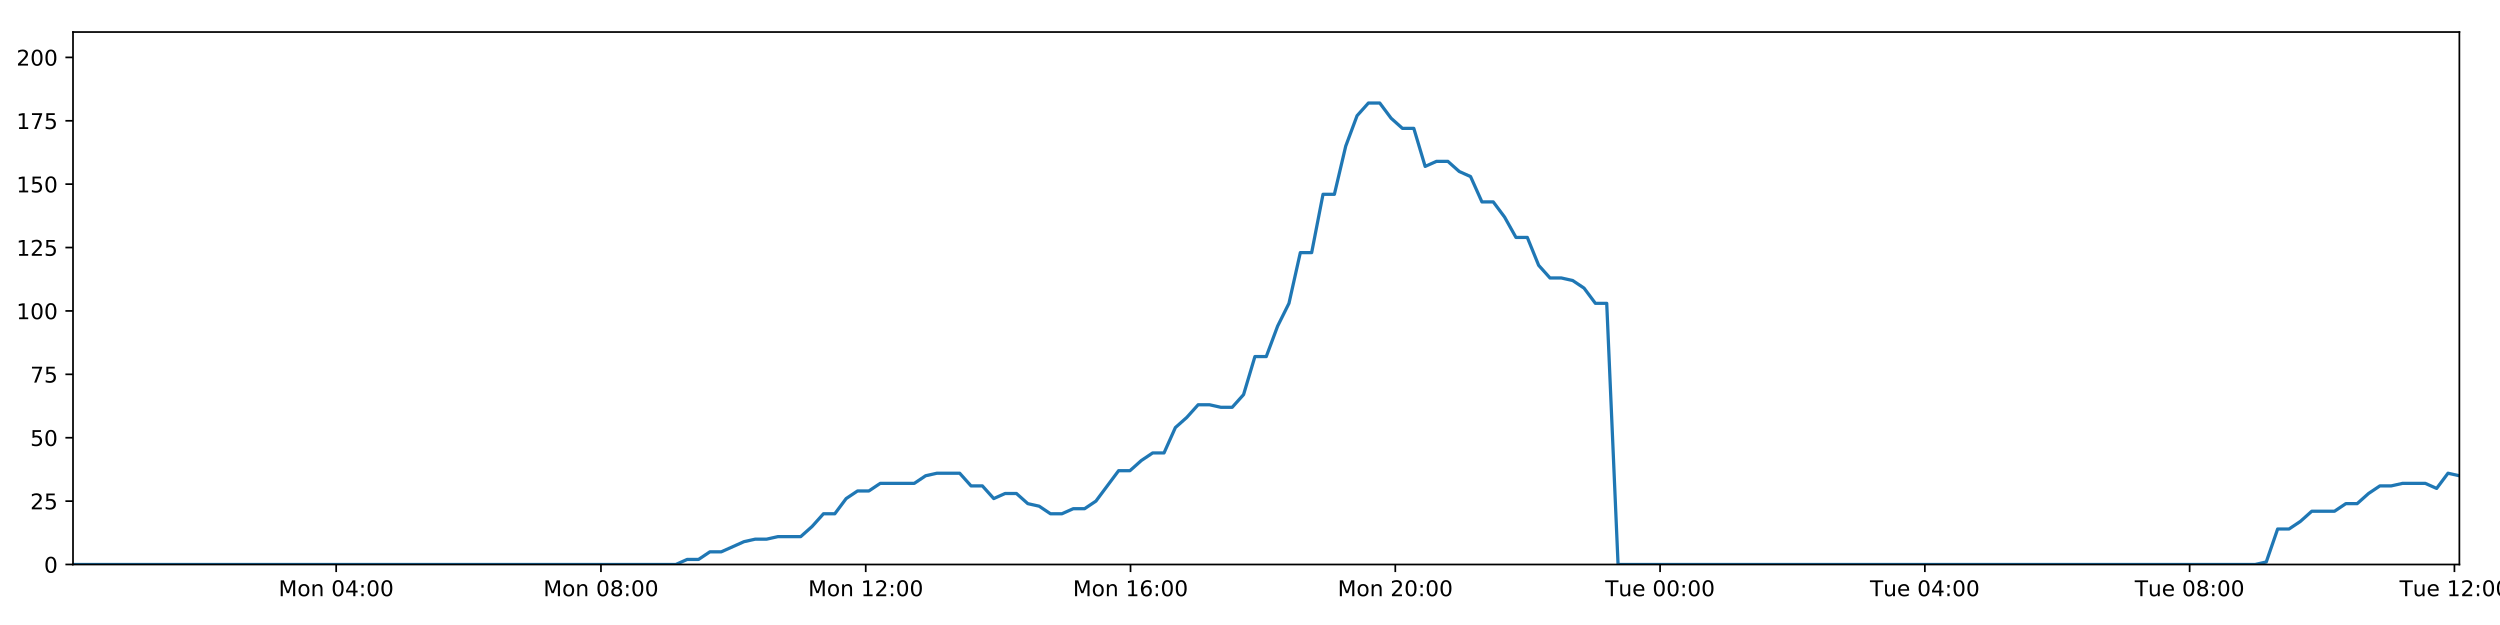
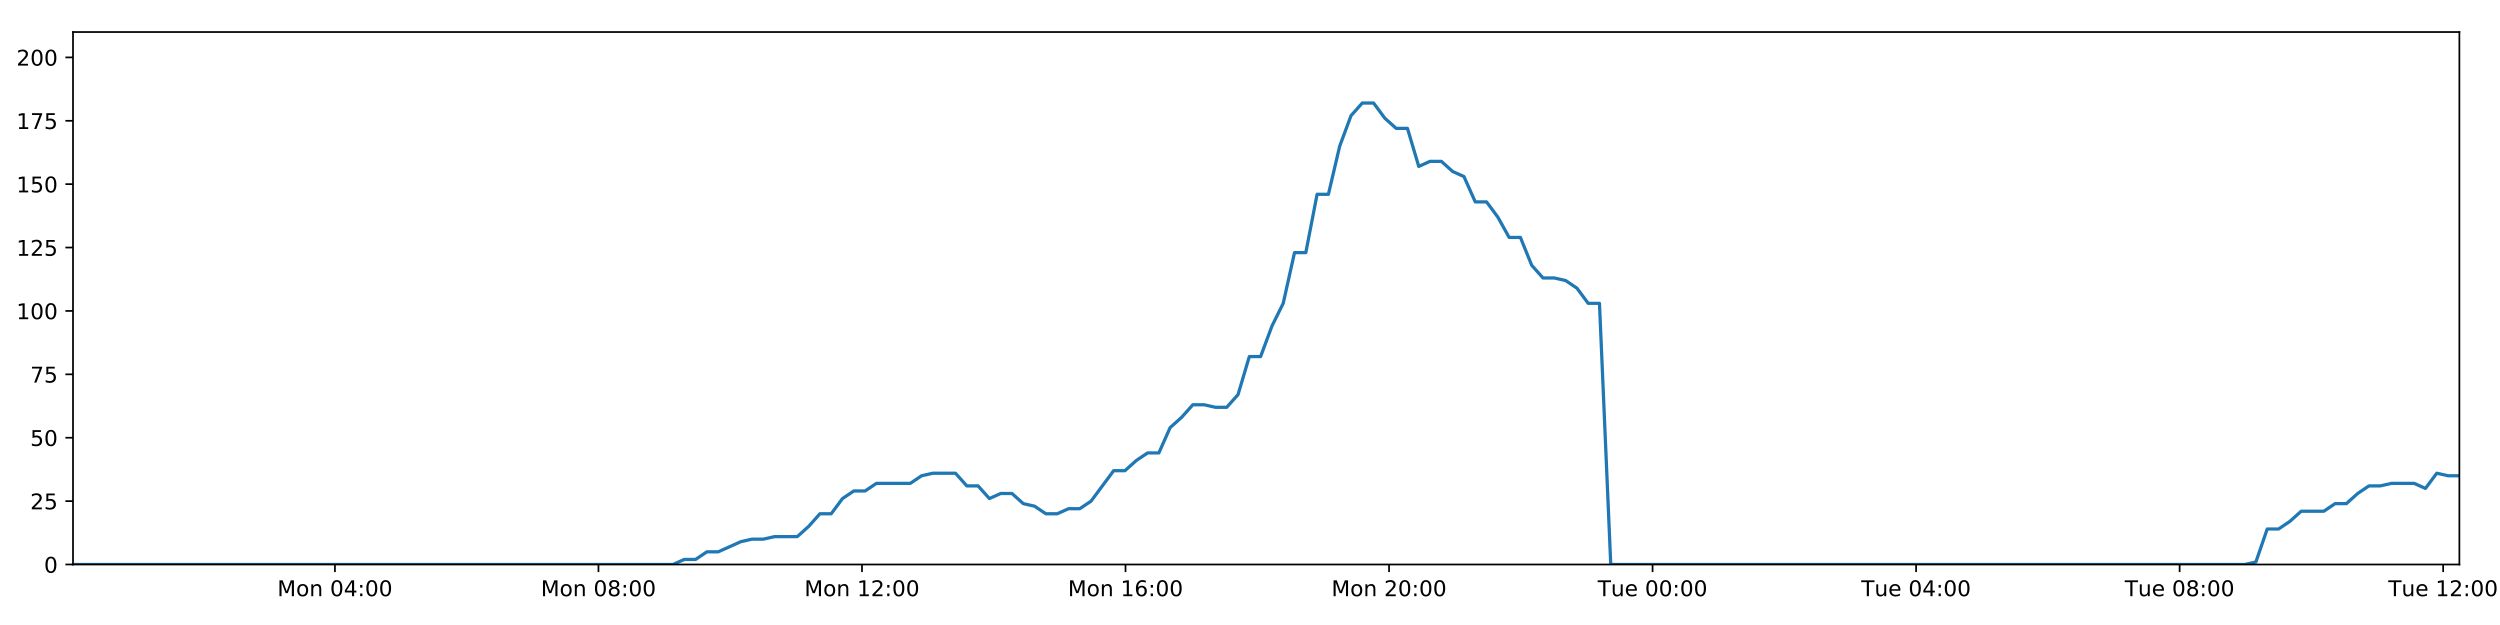
<svg xmlns="http://www.w3.org/2000/svg" xmlns:xlink="http://www.w3.org/1999/xlink" height="288pt" version="1.1" viewBox="0 0 1152 288" width="1152pt">
  <defs>
    <style type="text/css">
*{stroke-linecap:butt;stroke-linejoin:round;}
  </style>
  </defs>
  <g id="figure_1">
    <g id="patch_1">
      <path d="M 0 288  L 1152 288  L 1152 0  L 0 0  z " style="fill:#ffffff;" />
    </g>
    <g id="axes_1">
      <g id="patch_2">
        <path d="M 33.64 260.12  L 1133.28 260.12  L 1133.28 14.76  L 33.64 14.76  z " style="fill:#ffffff;" />
      </g>
      <g id="matplotlib.axis_1">
        <g id="xtick_1">
          <g id="line2d_1">
            <defs>
-               <path d="M 0 0  L 0 3.5  " id="m489cab0b26" style="stroke:#000000;stroke-width:0.8;" />
-             </defs>
-             <g>
-               <use style="stroke:#000000;stroke-width:0.8;" x="154.909" xlink:href="#m489cab0b26" y="260.12" />
+               <path d="M 0 0  L 0 3.5  " id="m67b5b98004" style="stroke:#000000;stroke-width:0.8;" />
+             </defs>
+             <g>
+               <use style="stroke:#000000;stroke-width:0.8;" x="154.335" xlink:href="#m67b5b98004" y="260.12" />
            </g>
          </g>
          <g id="text_1">
            <defs>
              <path d="M 9.812 72.906  L 24.516 72.906  L 43.109 23.297  L 61.812 72.906  L 76.516 72.906  L 76.516 0  L 66.891 0  L 66.891 64.016  L 48.094 14.016  L 38.188 14.016  L 19.391 64.016  L 19.391 0  L 9.812 0  z " id="DejaVuSans-77" />
              <path d="M 30.609 48.391  Q 23.391 48.391 19.188 42.75  Q 14.984 37.109 14.984 27.297  Q 14.984 17.484 19.156 11.844  Q 23.344 6.203 30.609 6.203  Q 37.797 6.203 41.984 11.859  Q 46.188 17.531 46.188 27.297  Q 46.188 37.016 41.984 42.703  Q 37.797 48.391 30.609 48.391  z M 30.609 56  Q 42.328 56 49.016 48.375  Q 55.719 40.766 55.719 27.297  Q 55.719 13.875 49.016 6.219  Q 42.328 -1.422 30.609 -1.422  Q 18.844 -1.422 12.172 6.219  Q 5.516 13.875 5.516 27.297  Q 5.516 40.766 12.172 48.375  Q 18.844 56 30.609 56  z " id="DejaVuSans-111" />
              <path d="M 54.891 33.016  L 54.891 0  L 45.906 0  L 45.906 32.719  Q 45.906 40.484 42.875 44.328  Q 39.844 48.188 33.797 48.188  Q 26.516 48.188 22.312 43.547  Q 18.109 38.922 18.109 30.906  L 18.109 0  L 9.078 0  L 9.078 54.688  L 18.109 54.688  L 18.109 46.188  Q 21.344 51.125 25.703 53.562  Q 30.078 56 35.797 56  Q 45.219 56 50.047 50.172  Q 54.891 44.344 54.891 33.016  z " id="DejaVuSans-110" />
              <path id="DejaVuSans-32" />
              <path d="M 31.781 66.406  Q 24.172 66.406 20.328 58.906  Q 16.5 51.422 16.5 36.375  Q 16.5 21.391 20.328 13.891  Q 24.172 6.391 31.781 6.391  Q 39.453 6.391 43.281 13.891  Q 47.125 21.391 47.125 36.375  Q 47.125 51.422 43.281 58.906  Q 39.453 66.406 31.781 66.406  z M 31.781 74.219  Q 44.047 74.219 50.516 64.516  Q 56.984 54.828 56.984 36.375  Q 56.984 17.969 50.516 8.266  Q 44.047 -1.422 31.781 -1.422  Q 19.531 -1.422 13.062 8.266  Q 6.594 17.969 6.594 36.375  Q 6.594 54.828 13.062 64.516  Q 19.531 74.219 31.781 74.219  z " id="DejaVuSans-48" />
              <path d="M 37.797 64.312  L 12.891 25.391  L 37.797 25.391  z M 35.203 72.906  L 47.609 72.906  L 47.609 25.391  L 58.016 25.391  L 58.016 17.188  L 47.609 17.188  L 47.609 0  L 37.797 0  L 37.797 17.188  L 4.891 17.188  L 4.891 26.703  z " id="DejaVuSans-52" />
              <path d="M 11.719 12.406  L 22.016 12.406  L 22.016 0  L 11.719 0  z M 11.719 51.703  L 22.016 51.703  L 22.016 39.312  L 11.719 39.312  z " id="DejaVuSans-58" />
            </defs>
-             <g transform="translate(128.3683 274.7184)scale(0.1 -0.1)">
+             <g transform="translate(127.7947 274.7184)scale(0.1 -0.1)">
              <use xlink:href="#DejaVuSans-77" />
              <use x="86.279" xlink:href="#DejaVuSans-111" />
              <use x="147.461" xlink:href="#DejaVuSans-110" />
              <use x="210.84" xlink:href="#DejaVuSans-32" />
              <use x="242.627" xlink:href="#DejaVuSans-48" />
              <use x="306.25" xlink:href="#DejaVuSans-52" />
              <use x="369.873" xlink:href="#DejaVuSans-58" />
              <use x="403.564" xlink:href="#DejaVuSans-48" />
              <use x="467.188" xlink:href="#DejaVuSans-48" />
            </g>
          </g>
        </g>
        <g id="xtick_2">
          <g id="line2d_2">
            <g>
-               <use style="stroke:#000000;stroke-width:0.8;" x="276.92" xlink:href="#m489cab0b26" y="260.12" />
+               <use style="stroke:#000000;stroke-width:0.8;" x="275.769" xlink:href="#m67b5b98004" y="260.12" />
            </g>
          </g>
          <g id="text_2">
            <defs>
              <path d="M 31.781 34.625  Q 24.75 34.625 20.719 30.859  Q 16.703 27.094 16.703 20.516  Q 16.703 13.922 20.719 10.156  Q 24.75 6.391 31.781 6.391  Q 38.812 6.391 42.859 10.172  Q 46.922 13.969 46.922 20.516  Q 46.922 27.094 42.891 30.859  Q 38.875 34.625 31.781 34.625  z M 21.922 38.812  Q 15.578 40.375 12.031 44.719  Q 8.5 49.078 8.5 55.328  Q 8.5 64.062 14.719 69.141  Q 20.953 74.219 31.781 74.219  Q 42.672 74.219 48.875 69.141  Q 55.078 64.062 55.078 55.328  Q 55.078 49.078 51.531 44.719  Q 48 40.375 41.703 38.812  Q 48.828 37.156 52.797 32.312  Q 56.781 27.484 56.781 20.516  Q 56.781 9.906 50.312 4.234  Q 43.844 -1.422 31.781 -1.422  Q 19.734 -1.422 13.25 4.234  Q 6.781 9.906 6.781 20.516  Q 6.781 27.484 10.781 32.312  Q 14.797 37.156 21.922 38.812  z M 18.312 54.391  Q 18.312 48.734 21.844 45.562  Q 25.391 42.391 31.781 42.391  Q 38.141 42.391 41.719 45.562  Q 45.312 48.734 45.312 54.391  Q 45.312 60.062 41.719 63.234  Q 38.141 66.406 31.781 66.406  Q 25.391 66.406 21.844 63.234  Q 18.312 60.062 18.312 54.391  z " id="DejaVuSans-56" />
            </defs>
-             <g transform="translate(250.3793 274.7184)scale(0.1 -0.1)">
+             <g transform="translate(249.2285 274.7184)scale(0.1 -0.1)">
              <use xlink:href="#DejaVuSans-77" />
              <use x="86.279" xlink:href="#DejaVuSans-111" />
              <use x="147.461" xlink:href="#DejaVuSans-110" />
              <use x="210.84" xlink:href="#DejaVuSans-32" />
              <use x="242.627" xlink:href="#DejaVuSans-48" />
              <use x="306.25" xlink:href="#DejaVuSans-56" />
              <use x="369.873" xlink:href="#DejaVuSans-58" />
              <use x="403.564" xlink:href="#DejaVuSans-48" />
              <use x="467.188" xlink:href="#DejaVuSans-48" />
            </g>
          </g>
        </g>
        <g id="xtick_3">
          <g id="line2d_3">
            <g>
-               <use style="stroke:#000000;stroke-width:0.8;" x="398.931" xlink:href="#m489cab0b26" y="260.12" />
+               <use style="stroke:#000000;stroke-width:0.8;" x="397.203" xlink:href="#m67b5b98004" y="260.12" />
            </g>
          </g>
          <g id="text_3">
            <defs>
              <path d="M 12.406 8.297  L 28.516 8.297  L 28.516 63.922  L 10.984 60.406  L 10.984 69.391  L 28.422 72.906  L 38.281 72.906  L 38.281 8.297  L 54.391 8.297  L 54.391 0  L 12.406 0  z " id="DejaVuSans-49" />
              <path d="M 19.188 8.297  L 53.609 8.297  L 53.609 0  L 7.328 0  L 7.328 8.297  Q 12.938 14.109 22.625 23.891  Q 32.328 33.688 34.812 36.531  Q 39.547 41.844 41.422 45.531  Q 43.312 49.219 43.312 52.781  Q 43.312 58.594 39.234 62.25  Q 35.156 65.922 28.609 65.922  Q 23.969 65.922 18.812 64.312  Q 13.672 62.703 7.812 59.422  L 7.812 69.391  Q 13.766 71.781 18.938 73  Q 24.125 74.219 28.422 74.219  Q 39.75 74.219 46.484 68.547  Q 53.219 62.891 53.219 53.422  Q 53.219 48.922 51.531 44.891  Q 49.859 40.875 45.406 35.406  Q 44.188 33.984 37.641 27.219  Q 31.109 20.453 19.188 8.297  z " id="DejaVuSans-50" />
            </defs>
-             <g transform="translate(372.3902 274.7184)scale(0.1 -0.1)">
+             <g transform="translate(370.6624 274.7184)scale(0.1 -0.1)">
              <use xlink:href="#DejaVuSans-77" />
              <use x="86.279" xlink:href="#DejaVuSans-111" />
              <use x="147.461" xlink:href="#DejaVuSans-110" />
              <use x="210.84" xlink:href="#DejaVuSans-32" />
              <use x="242.627" xlink:href="#DejaVuSans-49" />
              <use x="306.25" xlink:href="#DejaVuSans-50" />
              <use x="369.873" xlink:href="#DejaVuSans-58" />
              <use x="403.564" xlink:href="#DejaVuSans-48" />
              <use x="467.188" xlink:href="#DejaVuSans-48" />
            </g>
          </g>
        </g>
        <g id="xtick_4">
          <g id="line2d_4">
            <g>
-               <use style="stroke:#000000;stroke-width:0.8;" x="520.942" xlink:href="#m489cab0b26" y="260.12" />
+               <use style="stroke:#000000;stroke-width:0.8;" x="518.637" xlink:href="#m67b5b98004" y="260.12" />
            </g>
          </g>
          <g id="text_4">
            <defs>
              <path d="M 33.016 40.375  Q 26.375 40.375 22.484 35.828  Q 18.609 31.297 18.609 23.391  Q 18.609 15.531 22.484 10.953  Q 26.375 6.391 33.016 6.391  Q 39.656 6.391 43.531 10.953  Q 47.406 15.531 47.406 23.391  Q 47.406 31.297 43.531 35.828  Q 39.656 40.375 33.016 40.375  z M 52.594 71.297  L 52.594 62.312  Q 48.875 64.062 45.094 64.984  Q 41.312 65.922 37.594 65.922  Q 27.828 65.922 22.672 59.328  Q 17.531 52.734 16.797 39.406  Q 19.672 43.656 24.016 45.922  Q 28.375 48.188 33.594 48.188  Q 44.578 48.188 50.953 41.516  Q 57.328 34.859 57.328 23.391  Q 57.328 12.156 50.688 5.359  Q 44.047 -1.422 33.016 -1.422  Q 20.359 -1.422 13.672 8.266  Q 6.984 17.969 6.984 36.375  Q 6.984 53.656 15.188 63.938  Q 23.391 74.219 37.203 74.219  Q 40.922 74.219 44.703 73.484  Q 48.484 72.75 52.594 71.297  z " id="DejaVuSans-54" />
            </defs>
-             <g transform="translate(494.4012 274.7184)scale(0.1 -0.1)">
+             <g transform="translate(492.0962 274.7184)scale(0.1 -0.1)">
              <use xlink:href="#DejaVuSans-77" />
              <use x="86.279" xlink:href="#DejaVuSans-111" />
              <use x="147.461" xlink:href="#DejaVuSans-110" />
              <use x="210.84" xlink:href="#DejaVuSans-32" />
              <use x="242.627" xlink:href="#DejaVuSans-49" />
              <use x="306.25" xlink:href="#DejaVuSans-54" />
              <use x="369.873" xlink:href="#DejaVuSans-58" />
              <use x="403.564" xlink:href="#DejaVuSans-48" />
              <use x="467.188" xlink:href="#DejaVuSans-48" />
            </g>
          </g>
        </g>
        <g id="xtick_5">
          <g id="line2d_5">
            <g>
-               <use style="stroke:#000000;stroke-width:0.8;" x="642.953" xlink:href="#m489cab0b26" y="260.12" />
+               <use style="stroke:#000000;stroke-width:0.8;" x="640.071" xlink:href="#m67b5b98004" y="260.12" />
            </g>
          </g>
          <g id="text_5">
-             <g transform="translate(616.4122 274.7184)scale(0.1 -0.1)">
+             <g transform="translate(613.5301 274.7184)scale(0.1 -0.1)">
              <use xlink:href="#DejaVuSans-77" />
              <use x="86.279" xlink:href="#DejaVuSans-111" />
              <use x="147.461" xlink:href="#DejaVuSans-110" />
              <use x="210.84" xlink:href="#DejaVuSans-32" />
              <use x="242.627" xlink:href="#DejaVuSans-50" />
              <use x="306.25" xlink:href="#DejaVuSans-48" />
              <use x="369.873" xlink:href="#DejaVuSans-58" />
              <use x="403.564" xlink:href="#DejaVuSans-48" />
              <use x="467.188" xlink:href="#DejaVuSans-48" />
            </g>
          </g>
        </g>
        <g id="xtick_6">
          <g id="line2d_6">
            <g>
-               <use style="stroke:#000000;stroke-width:0.8;" x="764.964" xlink:href="#m489cab0b26" y="260.12" />
+               <use style="stroke:#000000;stroke-width:0.8;" x="761.505" xlink:href="#m67b5b98004" y="260.12" />
            </g>
          </g>
          <g id="text_6">
            <defs>
              <path d="M -0.297 72.906  L 61.375 72.906  L 61.375 64.594  L 35.5 64.594  L 35.5 0  L 25.594 0  L 25.594 64.594  L -0.297 64.594  z " id="DejaVuSans-84" />
              <path d="M 8.5 21.578  L 8.5 54.688  L 17.484 54.688  L 17.484 21.922  Q 17.484 14.156 20.5 10.266  Q 23.531 6.391 29.594 6.391  Q 36.859 6.391 41.078 11.031  Q 45.312 15.672 45.312 23.688  L 45.312 54.688  L 54.297 54.688  L 54.297 0  L 45.312 0  L 45.312 8.406  Q 42.047 3.422 37.719 1  Q 33.406 -1.422 27.688 -1.422  Q 18.266 -1.422 13.375 4.438  Q 8.5 10.297 8.5 21.578  z M 31.109 56  z " id="DejaVuSans-117" />
              <path d="M 56.203 29.594  L 56.203 25.203  L 14.891 25.203  Q 15.484 15.922 20.484 11.062  Q 25.484 6.203 34.422 6.203  Q 39.594 6.203 44.453 7.469  Q 49.312 8.734 54.109 11.281  L 54.109 2.781  Q 49.266 0.734 44.188 -0.344  Q 39.109 -1.422 33.891 -1.422  Q 20.797 -1.422 13.156 6.188  Q 5.516 13.812 5.516 26.812  Q 5.516 40.234 12.766 48.109  Q 20.016 56 32.328 56  Q 43.359 56 49.781 48.891  Q 56.203 41.797 56.203 29.594  z M 47.219 32.234  Q 47.125 39.594 43.094 43.984  Q 39.062 48.391 32.422 48.391  Q 24.906 48.391 20.391 44.141  Q 15.875 39.891 15.188 32.172  z " id="DejaVuSans-101" />
            </defs>
-             <g transform="translate(739.6778 274.7184)scale(0.1 -0.1)">
+             <g transform="translate(736.2186 274.7184)scale(0.1 -0.1)">
              <use xlink:href="#DejaVuSans-84" />
              <use x="60.85" xlink:href="#DejaVuSans-117" />
              <use x="124.229" xlink:href="#DejaVuSans-101" />
              <use x="185.752" xlink:href="#DejaVuSans-32" />
              <use x="217.539" xlink:href="#DejaVuSans-48" />
              <use x="281.162" xlink:href="#DejaVuSans-48" />
              <use x="344.785" xlink:href="#DejaVuSans-58" />
              <use x="378.477" xlink:href="#DejaVuSans-48" />
              <use x="442.1" xlink:href="#DejaVuSans-48" />
            </g>
          </g>
        </g>
        <g id="xtick_7">
          <g id="line2d_7">
            <g>
-               <use style="stroke:#000000;stroke-width:0.8;" x="886.975" xlink:href="#m489cab0b26" y="260.12" />
+               <use style="stroke:#000000;stroke-width:0.8;" x="882.938" xlink:href="#m67b5b98004" y="260.12" />
            </g>
          </g>
          <g id="text_7">
-             <g transform="translate(861.6888 274.7184)scale(0.1 -0.1)">
+             <g transform="translate(857.6524 274.7184)scale(0.1 -0.1)">
              <use xlink:href="#DejaVuSans-84" />
              <use x="60.85" xlink:href="#DejaVuSans-117" />
              <use x="124.229" xlink:href="#DejaVuSans-101" />
              <use x="185.752" xlink:href="#DejaVuSans-32" />
              <use x="217.539" xlink:href="#DejaVuSans-48" />
              <use x="281.162" xlink:href="#DejaVuSans-52" />
              <use x="344.785" xlink:href="#DejaVuSans-58" />
              <use x="378.477" xlink:href="#DejaVuSans-48" />
              <use x="442.1" xlink:href="#DejaVuSans-48" />
            </g>
          </g>
        </g>
        <g id="xtick_8">
          <g id="line2d_8">
            <g>
-               <use style="stroke:#000000;stroke-width:0.8;" x="1008.986" xlink:href="#m489cab0b26" y="260.12" />
+               <use style="stroke:#000000;stroke-width:0.8;" x="1004.372" xlink:href="#m67b5b98004" y="260.12" />
            </g>
          </g>
          <g id="text_8">
-             <g transform="translate(983.6997 274.7184)scale(0.1 -0.1)">
+             <g transform="translate(979.0863 274.7184)scale(0.1 -0.1)">
              <use xlink:href="#DejaVuSans-84" />
              <use x="60.85" xlink:href="#DejaVuSans-117" />
              <use x="124.229" xlink:href="#DejaVuSans-101" />
              <use x="185.752" xlink:href="#DejaVuSans-32" />
              <use x="217.539" xlink:href="#DejaVuSans-48" />
              <use x="281.162" xlink:href="#DejaVuSans-56" />
              <use x="344.785" xlink:href="#DejaVuSans-58" />
              <use x="378.477" xlink:href="#DejaVuSans-48" />
              <use x="442.1" xlink:href="#DejaVuSans-48" />
            </g>
          </g>
        </g>
        <g id="xtick_9">
          <g id="line2d_9">
            <g>
-               <use style="stroke:#000000;stroke-width:0.8;" x="1130.997" xlink:href="#m489cab0b26" y="260.12" />
+               <use style="stroke:#000000;stroke-width:0.8;" x="1125.806" xlink:href="#m67b5b98004" y="260.12" />
            </g>
          </g>
          <g id="text_9">
-             <g transform="translate(1105.711 274.7184)scale(0.1 -0.1)">
+             <g transform="translate(1100.52 274.7184)scale(0.1 -0.1)">
              <use xlink:href="#DejaVuSans-84" />
              <use x="60.85" xlink:href="#DejaVuSans-117" />
              <use x="124.229" xlink:href="#DejaVuSans-101" />
              <use x="185.752" xlink:href="#DejaVuSans-32" />
              <use x="217.539" xlink:href="#DejaVuSans-49" />
              <use x="281.162" xlink:href="#DejaVuSans-50" />
              <use x="344.785" xlink:href="#DejaVuSans-58" />
              <use x="378.477" xlink:href="#DejaVuSans-48" />
              <use x="442.1" xlink:href="#DejaVuSans-48" />
            </g>
          </g>
        </g>
      </g>
      <g id="matplotlib.axis_2">
        <g id="ytick_1">
          <g id="line2d_10">
            <defs>
-               <path d="M 0 0  L -3.5 0  " id="m0c4c1763ce" style="stroke:#000000;stroke-width:0.8;" />
-             </defs>
-             <g>
-               <use style="stroke:#000000;stroke-width:0.8;" x="33.64" xlink:href="#m0c4c1763ce" y="260.12" />
+               <path d="M 0 0  L -3.5 0  " id="me2ace7dced" style="stroke:#000000;stroke-width:0.8;" />
+             </defs>
+             <g>
+               <use style="stroke:#000000;stroke-width:0.8;" x="33.64" xlink:href="#me2ace7dced" y="260.12" />
            </g>
          </g>
          <g id="text_10">
            <g transform="translate(20.2775 263.9192)scale(0.1 -0.1)">
              <use xlink:href="#DejaVuSans-48" />
            </g>
          </g>
        </g>
        <g id="ytick_2">
          <g id="line2d_11">
            <g>
-               <use style="stroke:#000000;stroke-width:0.8;" x="33.64" xlink:href="#m0c4c1763ce" y="230.91" />
+               <use style="stroke:#000000;stroke-width:0.8;" x="33.64" xlink:href="#me2ace7dced" y="230.91" />
            </g>
          </g>
          <g id="text_11">
            <defs>
              <path d="M 10.797 72.906  L 49.516 72.906  L 49.516 64.594  L 19.828 64.594  L 19.828 46.734  Q 21.969 47.469 24.109 47.828  Q 26.266 48.188 28.422 48.188  Q 40.625 48.188 47.75 41.5  Q 54.891 34.812 54.891 23.391  Q 54.891 11.625 47.562 5.094  Q 40.234 -1.422 26.906 -1.422  Q 22.312 -1.422 17.547 -0.641  Q 12.797 0.141 7.719 1.703  L 7.719 11.625  Q 12.109 9.234 16.797 8.062  Q 21.484 6.891 26.703 6.891  Q 35.156 6.891 40.078 11.328  Q 45.016 15.766 45.016 23.391  Q 45.016 31 40.078 35.438  Q 35.156 39.891 26.703 39.891  Q 22.75 39.891 18.812 39.016  Q 14.891 38.141 10.797 36.281  z " id="DejaVuSans-53" />
            </defs>
            <g transform="translate(13.915 234.7097)scale(0.1 -0.1)">
              <use xlink:href="#DejaVuSans-50" />
              <use x="63.623" xlink:href="#DejaVuSans-53" />
            </g>
          </g>
        </g>
        <g id="ytick_3">
          <g id="line2d_12">
            <g>
-               <use style="stroke:#000000;stroke-width:0.8;" x="33.64" xlink:href="#m0c4c1763ce" y="201.701" />
+               <use style="stroke:#000000;stroke-width:0.8;" x="33.64" xlink:href="#me2ace7dced" y="201.701" />
            </g>
          </g>
          <g id="text_12">
            <g transform="translate(13.915 205.5002)scale(0.1 -0.1)">
              <use xlink:href="#DejaVuSans-53" />
              <use x="63.623" xlink:href="#DejaVuSans-48" />
            </g>
          </g>
        </g>
        <g id="ytick_4">
          <g id="line2d_13">
            <g>
-               <use style="stroke:#000000;stroke-width:0.8;" x="33.64" xlink:href="#m0c4c1763ce" y="172.491" />
+               <use style="stroke:#000000;stroke-width:0.8;" x="33.64" xlink:href="#me2ace7dced" y="172.491" />
            </g>
          </g>
          <g id="text_13">
            <defs>
              <path d="M 8.203 72.906  L 55.078 72.906  L 55.078 68.703  L 28.609 0  L 18.312 0  L 43.219 64.594  L 8.203 64.594  z " id="DejaVuSans-55" />
            </defs>
            <g transform="translate(13.915 176.2906)scale(0.1 -0.1)">
              <use xlink:href="#DejaVuSans-55" />
              <use x="63.623" xlink:href="#DejaVuSans-53" />
            </g>
          </g>
        </g>
        <g id="ytick_5">
          <g id="line2d_14">
            <g>
-               <use style="stroke:#000000;stroke-width:0.8;" x="33.64" xlink:href="#m0c4c1763ce" y="143.282" />
+               <use style="stroke:#000000;stroke-width:0.8;" x="33.64" xlink:href="#me2ace7dced" y="143.282" />
            </g>
          </g>
          <g id="text_14">
            <g transform="translate(7.5525 147.0811)scale(0.1 -0.1)">
              <use xlink:href="#DejaVuSans-49" />
              <use x="63.623" xlink:href="#DejaVuSans-48" />
              <use x="127.246" xlink:href="#DejaVuSans-48" />
            </g>
          </g>
        </g>
        <g id="ytick_6">
          <g id="line2d_15">
            <g>
-               <use style="stroke:#000000;stroke-width:0.8;" x="33.64" xlink:href="#m0c4c1763ce" y="114.072" />
+               <use style="stroke:#000000;stroke-width:0.8;" x="33.64" xlink:href="#me2ace7dced" y="114.072" />
            </g>
          </g>
          <g id="text_15">
            <g transform="translate(7.5525 117.8716)scale(0.1 -0.1)">
              <use xlink:href="#DejaVuSans-49" />
              <use x="63.623" xlink:href="#DejaVuSans-50" />
              <use x="127.246" xlink:href="#DejaVuSans-53" />
            </g>
          </g>
        </g>
        <g id="ytick_7">
          <g id="line2d_16">
            <g>
-               <use style="stroke:#000000;stroke-width:0.8;" x="33.64" xlink:href="#m0c4c1763ce" y="84.863" />
+               <use style="stroke:#000000;stroke-width:0.8;" x="33.64" xlink:href="#me2ace7dced" y="84.863" />
            </g>
          </g>
          <g id="text_16">
            <g transform="translate(7.5525 88.66208)scale(0.1 -0.1)">
              <use xlink:href="#DejaVuSans-49" />
              <use x="63.623" xlink:href="#DejaVuSans-53" />
              <use x="127.246" xlink:href="#DejaVuSans-48" />
            </g>
          </g>
        </g>
        <g id="ytick_8">
          <g id="line2d_17">
            <g>
-               <use style="stroke:#000000;stroke-width:0.8;" x="33.64" xlink:href="#m0c4c1763ce" y="55.653" />
+               <use style="stroke:#000000;stroke-width:0.8;" x="33.64" xlink:href="#me2ace7dced" y="55.653" />
            </g>
          </g>
          <g id="text_17">
            <g transform="translate(7.5525 59.45255)scale(0.1 -0.1)">
              <use xlink:href="#DejaVuSans-49" />
              <use x="63.623" xlink:href="#DejaVuSans-55" />
              <use x="127.246" xlink:href="#DejaVuSans-53" />
            </g>
          </g>
        </g>
        <g id="ytick_9">
          <g id="line2d_18">
            <g>
-               <use style="stroke:#000000;stroke-width:0.8;" x="33.64" xlink:href="#m0c4c1763ce" y="26.444" />
+               <use style="stroke:#000000;stroke-width:0.8;" x="33.64" xlink:href="#me2ace7dced" y="26.444" />
            </g>
          </g>
          <g id="text_18">
            <g transform="translate(7.5525 30.24303)scale(0.1 -0.1)">
              <use xlink:href="#DejaVuSans-50" />
              <use x="63.623" xlink:href="#DejaVuSans-48" />
              <use x="127.246" xlink:href="#DejaVuSans-48" />
            </g>
          </g>
        </g>
      </g>
      <g id="line2d_19">
-         <path clip-path="url(#p17d57c9976)" d="M 33.64 260.12  L 311.416 260.12  L 316.65 257.783  L 321.887 257.783  L 327.124 254.278  L 332.36 254.278  L 342.823 249.605  L 348.057 248.436  L 353.286 248.436  L 358.517 247.268  L 368.981 247.268  L 374.214 242.594  L 379.446 236.752  L 384.675 236.752  L 389.907 229.742  L 395.147 226.237  L 400.378 226.237  L 405.61 222.732  L 421.3 222.732  L 426.529 219.227  L 431.757 218.058  L 442.221 218.058  L 447.452 223.9  L 452.682 223.9  L 457.92 229.742  L 463.149 227.405  L 468.382 227.405  L 473.612 232.079  L 478.841 233.247  L 484.074 236.752  L 489.306 236.752  L 494.544 234.416  L 499.77 234.416  L 505 230.91  L 515.456 216.89  L 520.684 216.89  L 525.913 212.216  L 531.146 208.711  L 536.382 208.711  L 541.611 197.027  L 546.862 192.354  L 552.111 186.512  L 557.339 186.512  L 562.571 187.68  L 567.8 187.68  L 573.032 181.838  L 578.262 164.313  L 583.49 164.313  L 588.72 150.292  L 593.953 139.777  L 599.187 116.409  L 604.415 116.409  L 609.643 89.536  L 614.881 89.536  L 620.109 67.337  L 625.337 53.317  L 630.563 47.475  L 635.791 47.475  L 641.02 54.485  L 646.247 59.158  L 651.479 59.158  L 656.711 76.684  L 661.937 74.347  L 667.175 74.347  L 672.409 79.021  L 677.636 81.358  L 682.871 93.042  L 688.098 93.042  L 693.326 100.052  L 698.553 109.399  L 703.778 109.399  L 709.008 122.251  L 714.236 128.093  L 719.472 128.093  L 724.697 129.261  L 729.926 132.766  L 735.154 139.777  L 740.378 139.777  L 745.601 260.12  L 1039.153 260.12  L 1044.298 258.952  L 1049.541 243.763  L 1054.782 243.763  L 1060.021 240.258  L 1065.252 235.584  L 1075.73 235.584  L 1080.96 232.079  L 1086.189 232.079  L 1091.421 227.405  L 1096.653 223.9  L 1101.879 223.9  L 1107.115 222.732  L 1117.571 222.732  L 1122.801 225.069  L 1128.041 218.058  L 1133.28 219.227  L 1133.28 219.227  " style="fill:none;stroke:#1f77b4;stroke-linecap:square;stroke-width:1.5;" />
+         <path clip-path="url(#p640a11054b)" d="M 33.64 260.12  L 310.102 260.12  L 315.311 257.783  L 320.523 257.783  L 325.736 254.278  L 330.947 254.278  L 341.36 249.605  L 346.57 248.436  L 351.774 248.436  L 356.98 247.268  L 367.394 247.268  L 372.603 242.594  L 377.81 236.752  L 383.014 236.752  L 388.222 229.742  L 393.437 226.237  L 398.643 226.237  L 403.85 222.732  L 419.466 222.732  L 424.671 219.227  L 429.873 218.058  L 440.289 218.058  L 445.494 223.9  L 450.7 223.9  L 455.913 229.742  L 461.117 227.405  L 466.326 227.405  L 471.531 232.079  L 476.735 233.247  L 481.944 236.752  L 487.151 236.752  L 492.364 234.416  L 497.565 234.416  L 502.771 230.91  L 513.177 216.89  L 518.38 216.89  L 523.585 212.216  L 528.792 208.711  L 534.004 208.711  L 539.208 197.027  L 544.435 192.354  L 549.659 186.512  L 554.862 186.512  L 560.069 187.68  L 565.273 187.68  L 570.481 181.838  L 575.686 164.313  L 580.889 164.313  L 586.094 150.292  L 591.303 139.777  L 596.512 116.409  L 601.716 116.409  L 606.919 89.536  L 612.132 89.536  L 617.335 67.337  L 622.538 53.317  L 627.74 47.475  L 632.943 47.475  L 638.147 54.485  L 643.349 59.158  L 648.556 59.158  L 653.764 76.684  L 658.965 74.347  L 664.179 74.347  L 669.388 79.021  L 674.589 81.358  L 679.801 93.042  L 685.003 93.042  L 690.206 100.052  L 695.408 109.399  L 700.608 109.399  L 705.814 122.251  L 711.016 128.093  L 716.228 128.093  L 721.429 129.261  L 726.632 132.766  L 731.836 139.777  L 737.035 139.777  L 742.233 260.12  L 1034.397 260.12  L 1039.517 258.952  L 1044.736 243.763  L 1049.952 243.763  L 1055.167 240.258  L 1060.372 235.584  L 1070.8 235.584  L 1076.006 232.079  L 1081.21 232.079  L 1086.417 227.405  L 1091.625 223.9  L 1096.826 223.9  L 1102.037 222.732  L 1112.444 222.732  L 1117.649 225.069  L 1122.864 218.058  L 1128.079 219.227  L 1133.28 219.227  L 1133.28 219.227  " style="fill:none;stroke:#1f77b4;stroke-linecap:square;stroke-width:1.5;" />
      </g>
      <g id="patch_3">
        <path d="M 33.64 260.12  L 33.64 14.76  " style="fill:none;stroke:#000000;stroke-linecap:square;stroke-linejoin:miter;stroke-width:0.8;" />
      </g>
      <g id="patch_4">
        <path d="M 1133.28 260.12  L 1133.28 14.76  " style="fill:none;stroke:#000000;stroke-linecap:square;stroke-linejoin:miter;stroke-width:0.8;" />
      </g>
      <g id="patch_5">
        <path d="M 33.64 260.12  L 1133.28 260.12  " style="fill:none;stroke:#000000;stroke-linecap:square;stroke-linejoin:miter;stroke-width:0.8;" />
      </g>
      <g id="patch_6">
        <path d="M 33.64 14.76  L 1133.28 14.76  " style="fill:none;stroke:#000000;stroke-linecap:square;stroke-linejoin:miter;stroke-width:0.8;" />
      </g>
    </g>
  </g>
  <defs>
-     <clipPath id="p17d57c9976">
+     <clipPath id="p640a11054b">
      <rect height="245.36" width="1099.64" x="33.64" y="14.76" />
    </clipPath>
  </defs>
</svg>
